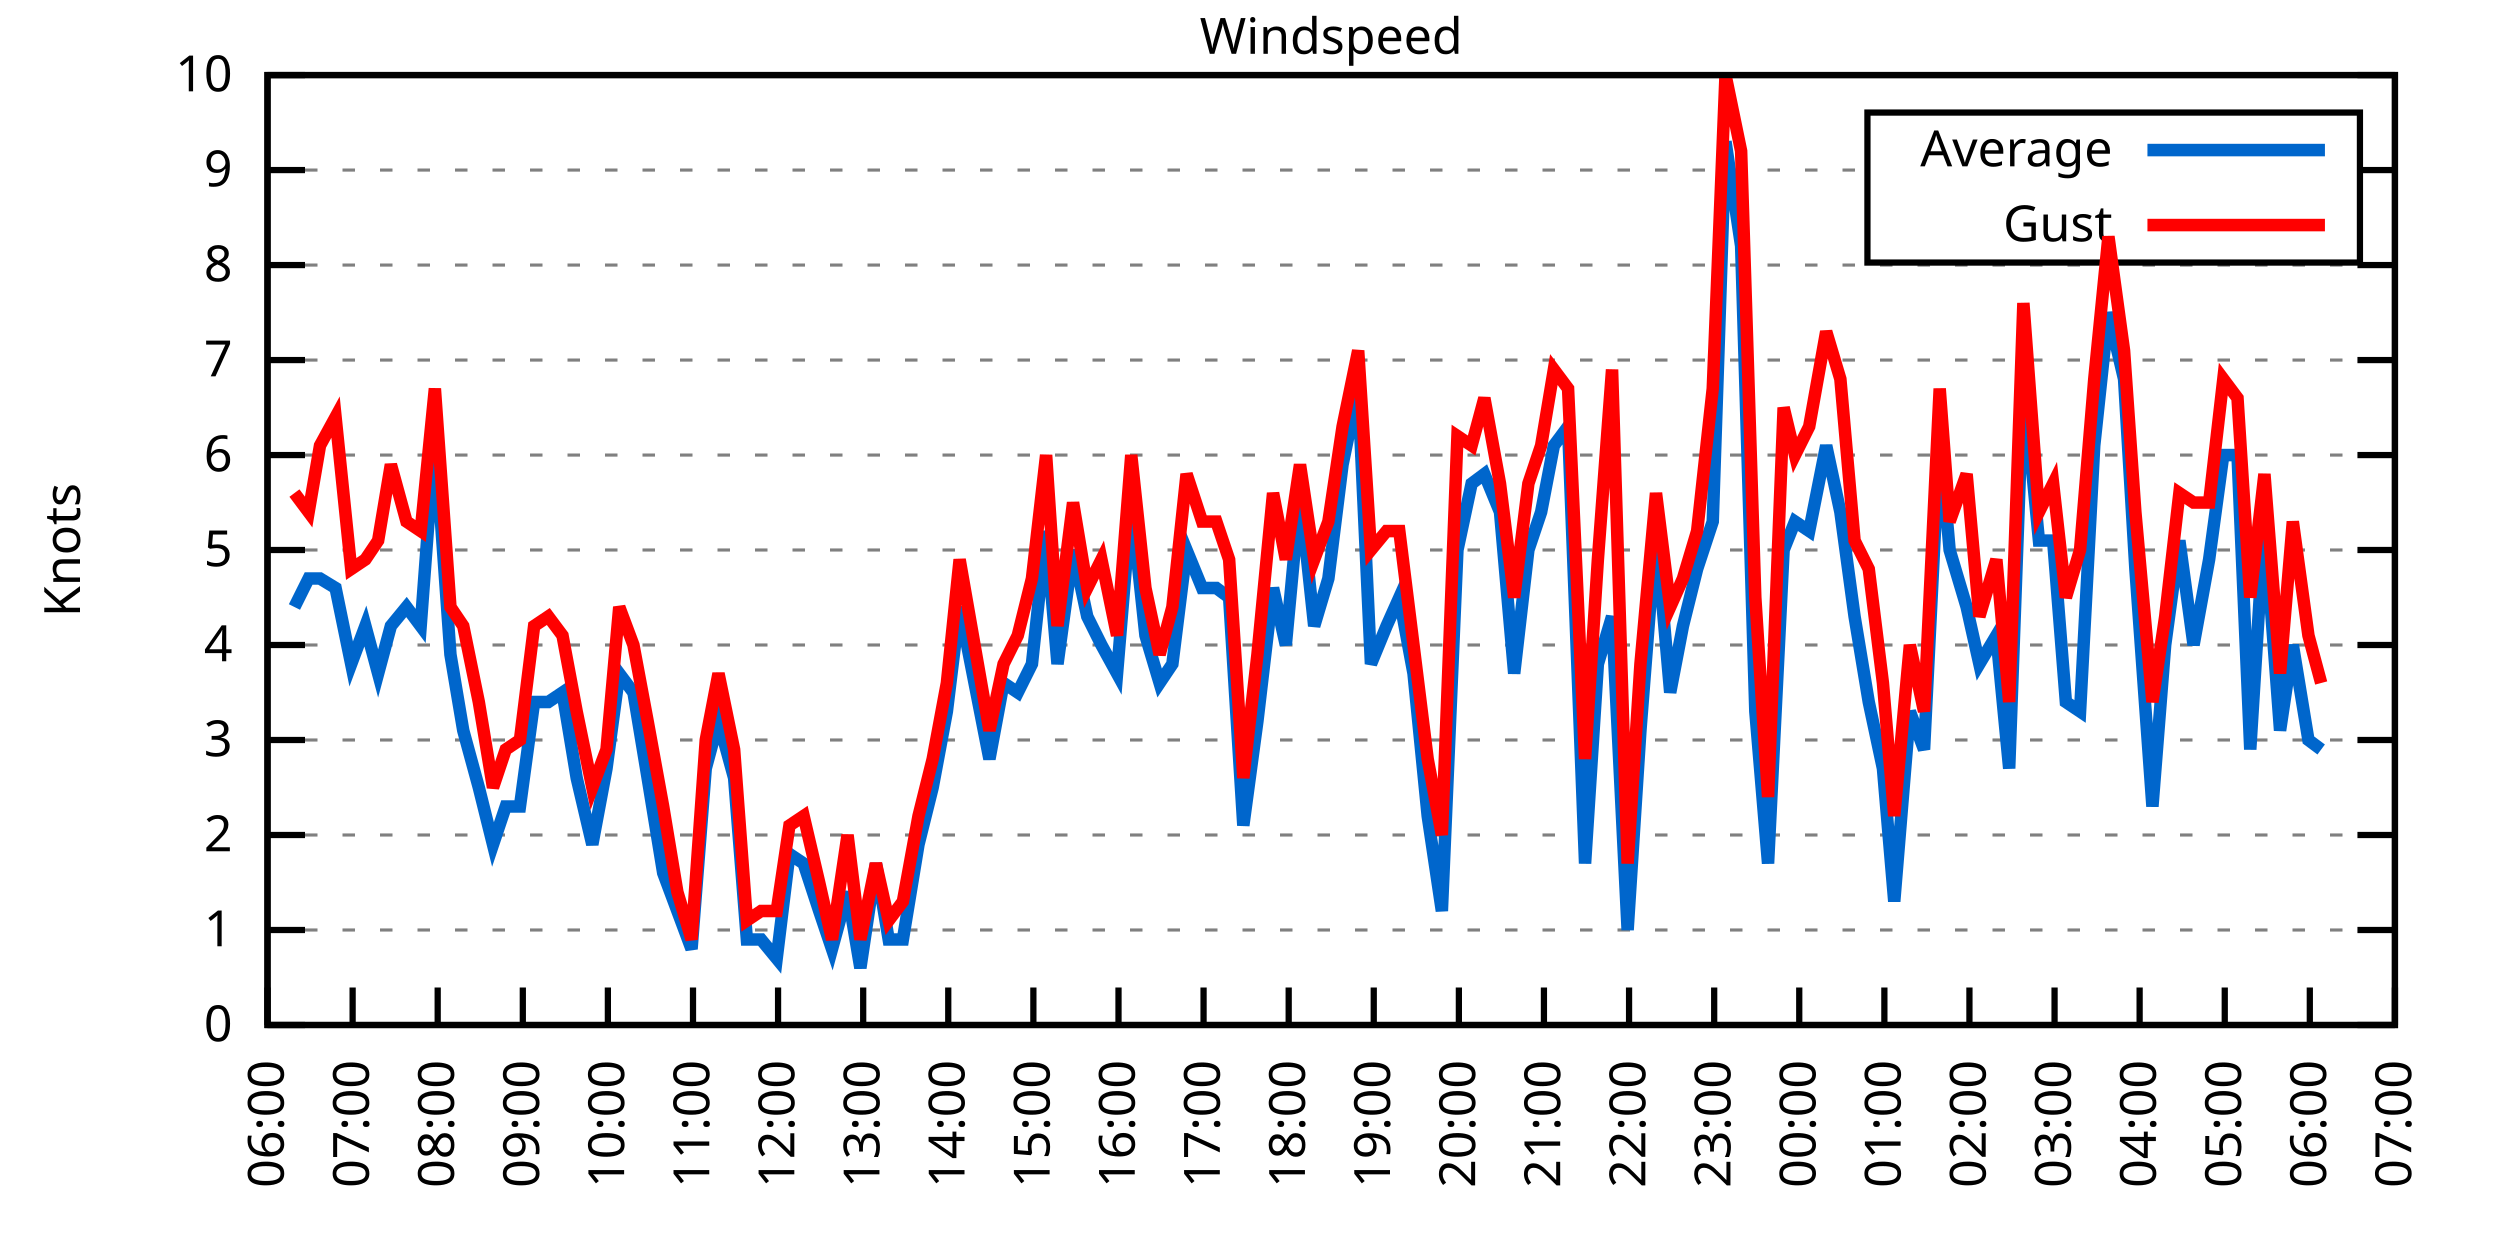
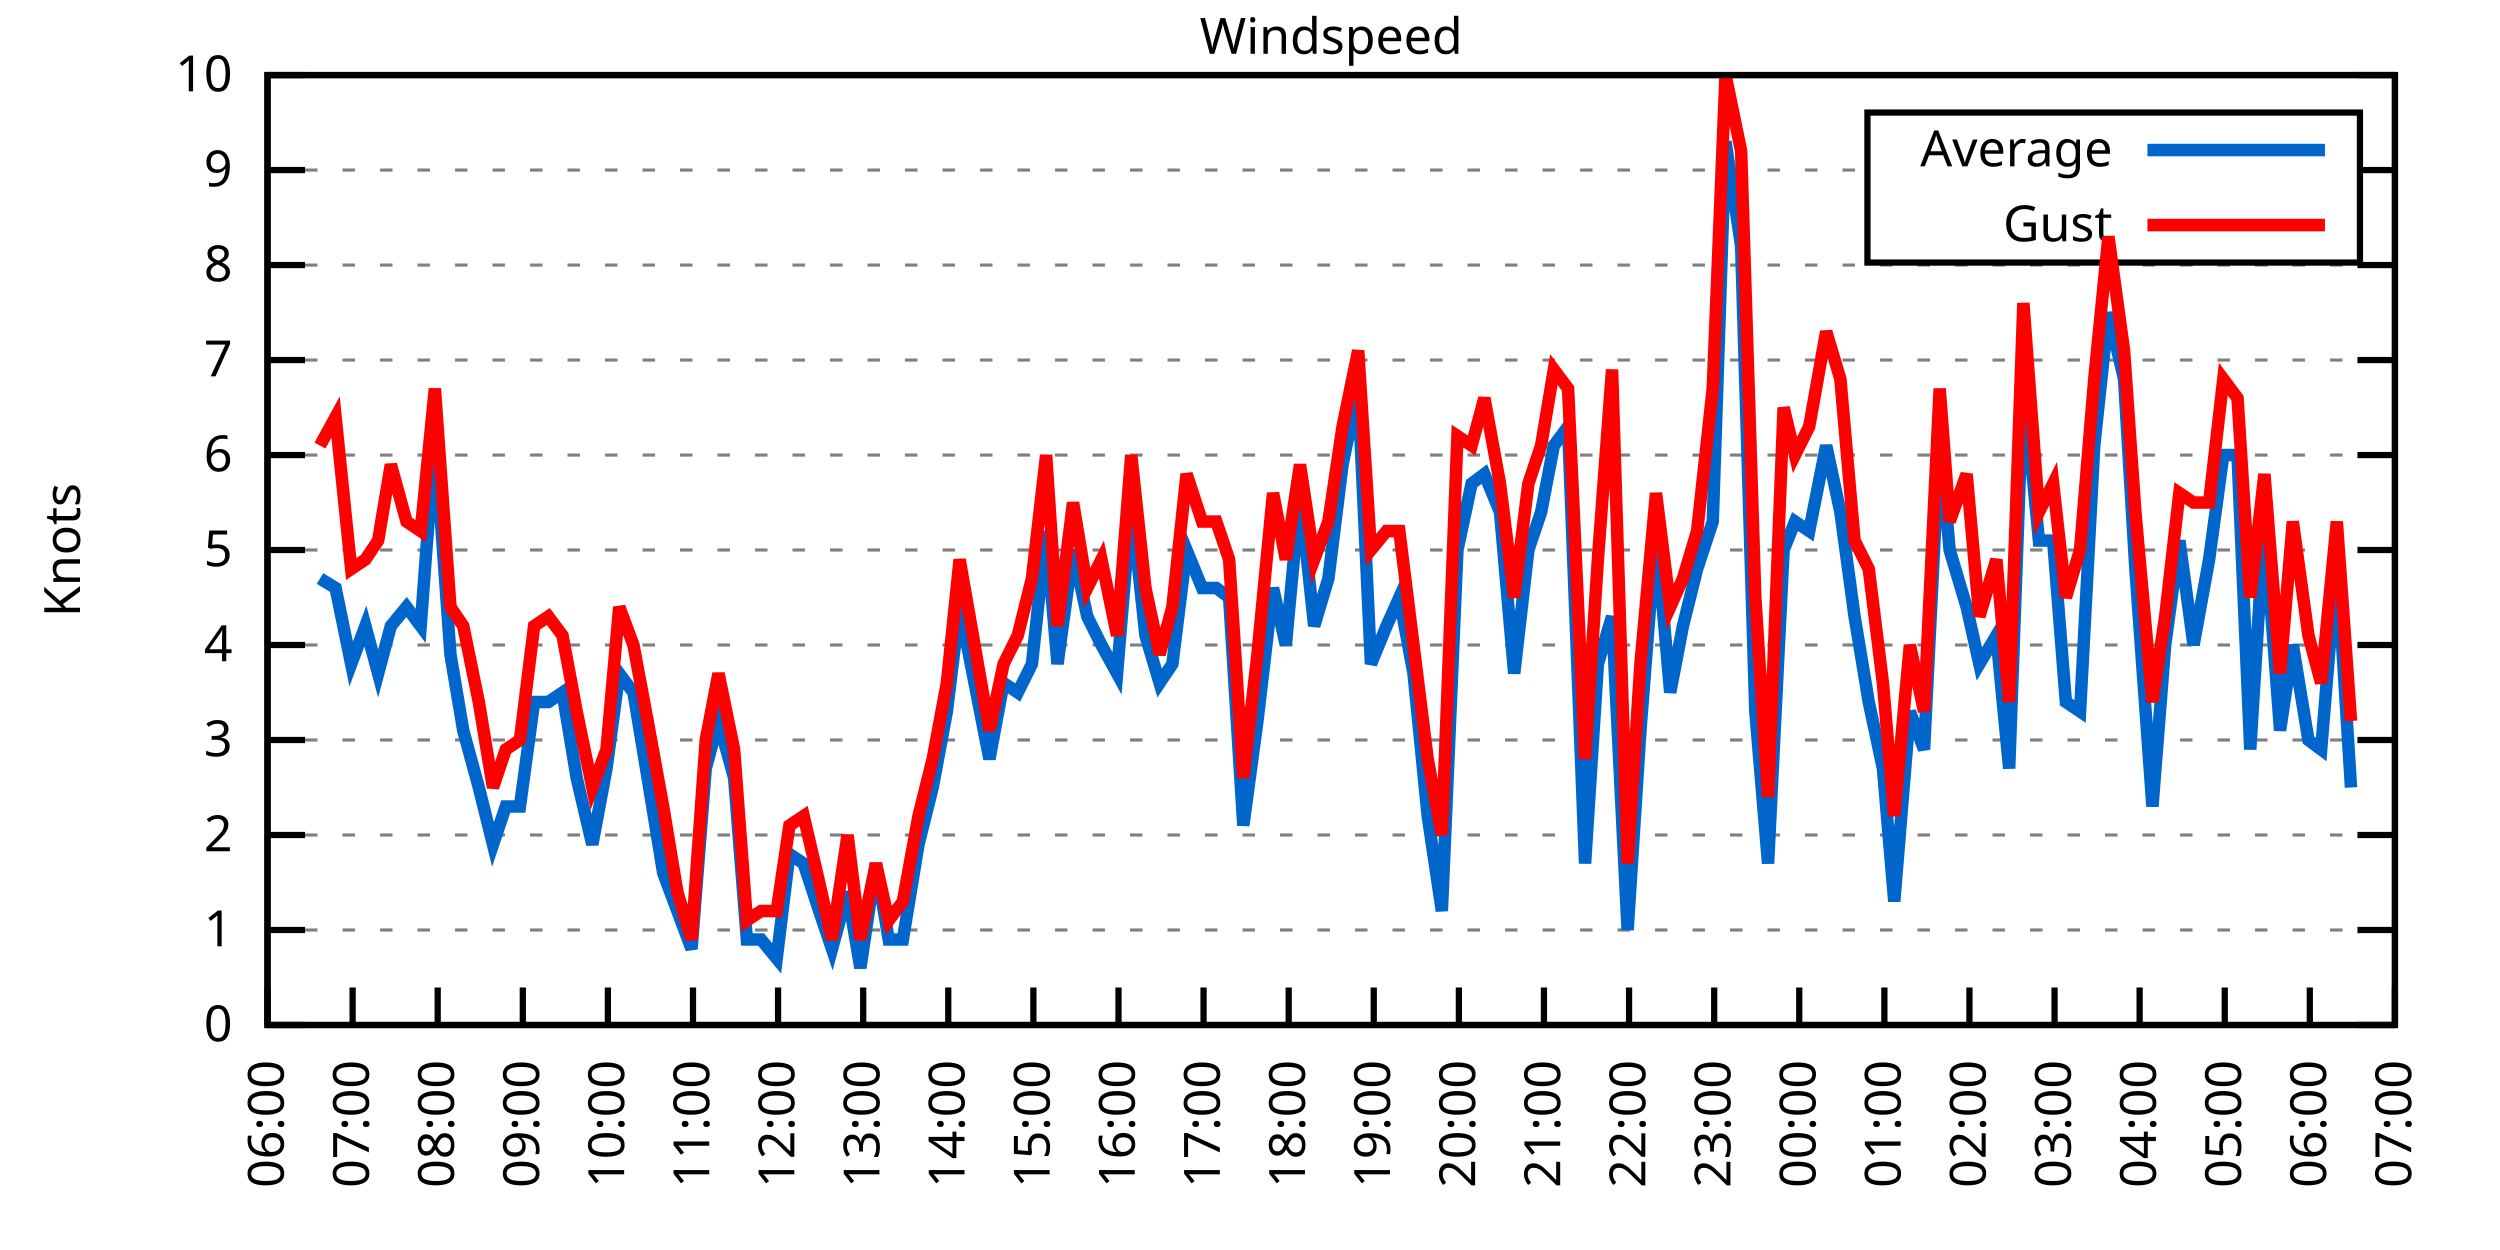
<svg xmlns="http://www.w3.org/2000/svg" xmlns:xlink="http://www.w3.org/1999/xlink" width="400" height="200" viewBox="0 0 400 200">
  <g id="gnuplot_canvas">
    <rect x="0" y="0" width="400" height="200" fill="none" />
    <defs>
      <circle id="gpDot" r="0.5" stroke-width="0.5" stroke="currentColor" />
      <path id="gpPt0" stroke-width="0.333" stroke="currentColor" d="M-1,0 h2 M0,-1 v2" />
      <path id="gpPt1" stroke-width="0.333" stroke="currentColor" d="M-1,-1 L1,1 M1,-1 L-1,1" />
      <path id="gpPt2" stroke-width="0.333" stroke="currentColor" d="M-1,0 L1,0 M0,-1 L0,1 M-1,-1 L1,1 M-1,1 L1,-1" />
      <rect id="gpPt3" stroke-width="0.333" stroke="currentColor" x="-1" y="-1" width="2" height="2" />
      <rect id="gpPt4" stroke-width="0.333" stroke="currentColor" fill="currentColor" x="-1" y="-1" width="2" height="2" />
      <circle id="gpPt5" stroke-width="0.333" stroke="currentColor" cx="0" cy="0" r="1" />
      <use xlink:href="#gpPt5" id="gpPt6" fill="currentColor" stroke="none" />
      <path id="gpPt7" stroke-width="0.333" stroke="currentColor" d="M0,-1.33 L-1.33,0.67 L1.33,0.67 z" />
      <use xlink:href="#gpPt7" id="gpPt8" fill="currentColor" stroke="none" />
      <use xlink:href="#gpPt7" id="gpPt9" stroke="currentColor" transform="rotate(180)" />
      <use xlink:href="#gpPt9" id="gpPt10" fill="currentColor" stroke="none" />
      <use xlink:href="#gpPt3" id="gpPt11" stroke="currentColor" transform="rotate(45)" />
      <use xlink:href="#gpPt11" id="gpPt12" fill="currentColor" stroke="none" />
      <path id="gpPt13" stroke-width="0.333" stroke="currentColor" d="M0,1.330 L1.265,0.411 L0.782,-1.067 L-0.782,-1.076 L-1.265,0.411 z" />
      <use xlink:href="#gpPt13" id="gpPt14" fill="currentColor" stroke="none" />
      <filter id="textbox" filterUnits="objectBoundingBox" x="0" y="0" height="1" width="1">
        <feFlood flood-color="white" flood-opacity="1" result="bgnd" />
        <feComposite in="SourceGraphic" in2="bgnd" operator="atop" />
      </filter>
      <filter id="greybox" filterUnits="objectBoundingBox" x="0" y="0" height="1" width="1">
        <feFlood flood-color="lightgrey" flood-opacity="1" result="grey" />
        <feComposite in="SourceGraphic" in2="grey" operator="atop" />
      </filter>
    </defs>
    <g fill="none" color="white" stroke="currentColor" stroke-width="1.00" stroke-linecap="butt" stroke-linejoin="miter">
</g>
    <g fill="none" color="black" stroke="currentColor" stroke-width="1.00" stroke-linecap="butt" stroke-linejoin="miter">
      <g stroke="none" shape-rendering="crispEdges">
        <polygon fill="rgb(255, 255, 255)" points="42.80,164.00 383.18,164.00 383.18,12.02 42.80,12.02 " />
      </g>
    </g>
    <g fill="none" color="black" stroke="currentColor" stroke-width="1.00" stroke-linecap="butt" stroke-linejoin="miter">
</g>
    <g fill="none" color="black" stroke="black" stroke-width="0.50" stroke-linecap="butt" stroke-linejoin="miter">
</g>
    <g fill="none" color="gray" stroke="currentColor" stroke-width="0.50" stroke-linecap="butt" stroke-linejoin="miter">
      <path stroke="gray" stroke-dasharray="2,4" class="gridline" d="M42.80,164.00 L383.19,164.00  " />
    </g>
    <g fill="none" color="gray" stroke="gray" stroke-width="1.00" stroke-linecap="butt" stroke-linejoin="miter">
</g>
    <g fill="none" color="black" stroke="currentColor" stroke-width="1.00" stroke-linecap="butt" stroke-linejoin="miter">
      <path stroke="black" d="M42.80,164.00 L48.80,164.00 M383.19,164.00 L377.19,164.00  " />
      <g transform="translate(37.20,166.60)" stroke="none" fill="black" font-family="Sans" font-size="8.00" text-anchor="end">
        <text>
          <tspan font-family="Sans"> 0</tspan>
        </text>
      </g>
    </g>
    <g fill="none" color="black" stroke="currentColor" stroke-width="1.00" stroke-linecap="butt" stroke-linejoin="miter">
</g>
    <g fill="none" color="black" stroke="black" stroke-width="0.50" stroke-linecap="butt" stroke-linejoin="miter">
</g>
    <g fill="none" color="gray" stroke="currentColor" stroke-width="0.50" stroke-linecap="butt" stroke-linejoin="miter">
      <path stroke="gray" stroke-dasharray="2,4" class="gridline" d="M42.80,148.80 L383.19,148.80  " />
    </g>
    <g fill="none" color="gray" stroke="gray" stroke-width="1.00" stroke-linecap="butt" stroke-linejoin="miter">
</g>
    <g fill="none" color="black" stroke="currentColor" stroke-width="1.00" stroke-linecap="butt" stroke-linejoin="miter">
      <path stroke="black" d="M42.80,148.80 L48.80,148.80 M383.19,148.80 L377.19,148.80  " />
      <g transform="translate(37.20,151.40)" stroke="none" fill="black" font-family="Sans" font-size="8.00" text-anchor="end">
        <text>
          <tspan font-family="Sans"> 1</tspan>
        </text>
      </g>
    </g>
    <g fill="none" color="black" stroke="currentColor" stroke-width="1.00" stroke-linecap="butt" stroke-linejoin="miter">
</g>
    <g fill="none" color="black" stroke="black" stroke-width="0.50" stroke-linecap="butt" stroke-linejoin="miter">
</g>
    <g fill="none" color="gray" stroke="currentColor" stroke-width="0.50" stroke-linecap="butt" stroke-linejoin="miter">
      <path stroke="gray" stroke-dasharray="2,4" class="gridline" d="M42.80,133.60 L383.19,133.60  " />
    </g>
    <g fill="none" color="gray" stroke="gray" stroke-width="1.00" stroke-linecap="butt" stroke-linejoin="miter">
</g>
    <g fill="none" color="black" stroke="currentColor" stroke-width="1.00" stroke-linecap="butt" stroke-linejoin="miter">
      <path stroke="black" d="M42.80,133.60 L48.80,133.60 M383.19,133.60 L377.19,133.60  " />
      <g transform="translate(37.20,136.20)" stroke="none" fill="black" font-family="Sans" font-size="8.00" text-anchor="end">
        <text>
          <tspan font-family="Sans"> 2</tspan>
        </text>
      </g>
    </g>
    <g fill="none" color="black" stroke="currentColor" stroke-width="1.00" stroke-linecap="butt" stroke-linejoin="miter">
</g>
    <g fill="none" color="black" stroke="black" stroke-width="0.50" stroke-linecap="butt" stroke-linejoin="miter">
</g>
    <g fill="none" color="gray" stroke="currentColor" stroke-width="0.50" stroke-linecap="butt" stroke-linejoin="miter">
      <path stroke="gray" stroke-dasharray="2,4" class="gridline" d="M42.80,118.40 L383.19,118.40  " />
    </g>
    <g fill="none" color="gray" stroke="gray" stroke-width="1.00" stroke-linecap="butt" stroke-linejoin="miter">
</g>
    <g fill="none" color="black" stroke="currentColor" stroke-width="1.00" stroke-linecap="butt" stroke-linejoin="miter">
      <path stroke="black" d="M42.80,118.40 L48.80,118.40 M383.19,118.40 L377.19,118.40  " />
      <g transform="translate(37.20,121.00)" stroke="none" fill="black" font-family="Sans" font-size="8.00" text-anchor="end">
        <text>
          <tspan font-family="Sans"> 3</tspan>
        </text>
      </g>
    </g>
    <g fill="none" color="black" stroke="currentColor" stroke-width="1.00" stroke-linecap="butt" stroke-linejoin="miter">
</g>
    <g fill="none" color="black" stroke="black" stroke-width="0.50" stroke-linecap="butt" stroke-linejoin="miter">
</g>
    <g fill="none" color="gray" stroke="currentColor" stroke-width="0.50" stroke-linecap="butt" stroke-linejoin="miter">
      <path stroke="gray" stroke-dasharray="2,4" class="gridline" d="M42.80,103.20 L383.19,103.20  " />
    </g>
    <g fill="none" color="gray" stroke="gray" stroke-width="1.00" stroke-linecap="butt" stroke-linejoin="miter">
</g>
    <g fill="none" color="black" stroke="currentColor" stroke-width="1.00" stroke-linecap="butt" stroke-linejoin="miter">
      <path stroke="black" d="M42.80,103.20 L48.80,103.20 M383.19,103.20 L377.19,103.20  " />
      <g transform="translate(37.20,105.80)" stroke="none" fill="black" font-family="Sans" font-size="8.00" text-anchor="end">
        <text>
          <tspan font-family="Sans"> 4</tspan>
        </text>
      </g>
    </g>
    <g fill="none" color="black" stroke="currentColor" stroke-width="1.00" stroke-linecap="butt" stroke-linejoin="miter">
</g>
    <g fill="none" color="black" stroke="black" stroke-width="0.50" stroke-linecap="butt" stroke-linejoin="miter">
</g>
    <g fill="none" color="gray" stroke="currentColor" stroke-width="0.50" stroke-linecap="butt" stroke-linejoin="miter">
      <path stroke="gray" stroke-dasharray="2,4" class="gridline" d="M42.80,88.00 L383.19,88.00  " />
    </g>
    <g fill="none" color="gray" stroke="gray" stroke-width="1.00" stroke-linecap="butt" stroke-linejoin="miter">
</g>
    <g fill="none" color="black" stroke="currentColor" stroke-width="1.00" stroke-linecap="butt" stroke-linejoin="miter">
      <path stroke="black" d="M42.80,88.00 L48.80,88.00 M383.19,88.00 L377.19,88.00  " />
      <g transform="translate(37.20,90.60)" stroke="none" fill="black" font-family="Sans" font-size="8.00" text-anchor="end">
        <text>
          <tspan font-family="Sans"> 5</tspan>
        </text>
      </g>
    </g>
    <g fill="none" color="black" stroke="currentColor" stroke-width="1.00" stroke-linecap="butt" stroke-linejoin="miter">
</g>
    <g fill="none" color="black" stroke="black" stroke-width="0.50" stroke-linecap="butt" stroke-linejoin="miter">
</g>
    <g fill="none" color="gray" stroke="currentColor" stroke-width="0.50" stroke-linecap="butt" stroke-linejoin="miter">
      <path stroke="gray" stroke-dasharray="2,4" class="gridline" d="M42.80,72.81 L383.19,72.81  " />
    </g>
    <g fill="none" color="gray" stroke="gray" stroke-width="1.00" stroke-linecap="butt" stroke-linejoin="miter">
</g>
    <g fill="none" color="black" stroke="currentColor" stroke-width="1.00" stroke-linecap="butt" stroke-linejoin="miter">
      <path stroke="black" d="M42.80,72.81 L48.80,72.81 M383.19,72.81 L377.19,72.81  " />
      <g transform="translate(37.20,75.41)" stroke="none" fill="black" font-family="Sans" font-size="8.00" text-anchor="end">
        <text>
          <tspan font-family="Sans"> 6</tspan>
        </text>
      </g>
    </g>
    <g fill="none" color="black" stroke="currentColor" stroke-width="1.00" stroke-linecap="butt" stroke-linejoin="miter">
</g>
    <g fill="none" color="black" stroke="black" stroke-width="0.50" stroke-linecap="butt" stroke-linejoin="miter">
</g>
    <g fill="none" color="gray" stroke="currentColor" stroke-width="0.50" stroke-linecap="butt" stroke-linejoin="miter">
      <path stroke="gray" stroke-dasharray="2,4" class="gridline" d="M42.80,57.61 L383.19,57.61  " />
    </g>
    <g fill="none" color="gray" stroke="gray" stroke-width="1.00" stroke-linecap="butt" stroke-linejoin="miter">
</g>
    <g fill="none" color="black" stroke="currentColor" stroke-width="1.00" stroke-linecap="butt" stroke-linejoin="miter">
      <path stroke="black" d="M42.80,57.61 L48.80,57.61 M383.19,57.61 L377.19,57.61  " />
      <g transform="translate(37.20,60.21)" stroke="none" fill="black" font-family="Sans" font-size="8.00" text-anchor="end">
        <text>
          <tspan font-family="Sans"> 7</tspan>
        </text>
      </g>
    </g>
    <g fill="none" color="black" stroke="currentColor" stroke-width="1.00" stroke-linecap="butt" stroke-linejoin="miter">
</g>
    <g fill="none" color="black" stroke="black" stroke-width="0.50" stroke-linecap="butt" stroke-linejoin="miter">
</g>
    <g fill="none" color="gray" stroke="currentColor" stroke-width="0.50" stroke-linecap="butt" stroke-linejoin="miter">
      <path stroke="gray" stroke-dasharray="2,4" class="gridline" d="M42.80,42.41 L383.19,42.41  " />
    </g>
    <g fill="none" color="gray" stroke="gray" stroke-width="1.00" stroke-linecap="butt" stroke-linejoin="miter">
</g>
    <g fill="none" color="black" stroke="currentColor" stroke-width="1.00" stroke-linecap="butt" stroke-linejoin="miter">
      <path stroke="black" d="M42.80,42.41 L48.80,42.41 M383.19,42.41 L377.19,42.41  " />
      <g transform="translate(37.20,45.01)" stroke="none" fill="black" font-family="Sans" font-size="8.00" text-anchor="end">
        <text>
          <tspan font-family="Sans"> 8</tspan>
        </text>
      </g>
    </g>
    <g fill="none" color="black" stroke="currentColor" stroke-width="1.00" stroke-linecap="butt" stroke-linejoin="miter">
</g>
    <g fill="none" color="black" stroke="black" stroke-width="0.50" stroke-linecap="butt" stroke-linejoin="miter">
</g>
    <g fill="none" color="gray" stroke="currentColor" stroke-width="0.50" stroke-linecap="butt" stroke-linejoin="miter">
      <path stroke="gray" stroke-dasharray="2,4" class="gridline" d="M42.80,27.21 L298.79,27.21 M377.59,27.21 L383.19,27.21  " />
    </g>
    <g fill="none" color="gray" stroke="gray" stroke-width="1.00" stroke-linecap="butt" stroke-linejoin="miter">
</g>
    <g fill="none" color="black" stroke="currentColor" stroke-width="1.00" stroke-linecap="butt" stroke-linejoin="miter">
      <path stroke="black" d="M42.80,27.21 L48.80,27.21 M383.19,27.21 L377.19,27.21  " />
      <g transform="translate(37.20,29.81)" stroke="none" fill="black" font-family="Sans" font-size="8.00" text-anchor="end">
        <text>
          <tspan font-family="Sans"> 9</tspan>
        </text>
      </g>
    </g>
    <g fill="none" color="black" stroke="currentColor" stroke-width="1.00" stroke-linecap="butt" stroke-linejoin="miter">
</g>
    <g fill="none" color="black" stroke="black" stroke-width="0.50" stroke-linecap="butt" stroke-linejoin="miter">
</g>
    <g fill="none" color="gray" stroke="currentColor" stroke-width="0.50" stroke-linecap="butt" stroke-linejoin="miter">
      <path stroke="gray" stroke-dasharray="2,4" class="gridline" d="M42.80,12.01 L383.19,12.01  " />
    </g>
    <g fill="none" color="gray" stroke="gray" stroke-width="1.00" stroke-linecap="butt" stroke-linejoin="miter">
</g>
    <g fill="none" color="black" stroke="currentColor" stroke-width="1.00" stroke-linecap="butt" stroke-linejoin="miter">
      <path stroke="black" d="M42.80,12.01 L48.80,12.01 M383.19,12.01 L377.19,12.01  " />
      <g transform="translate(37.20,14.61)" stroke="none" fill="black" font-family="Sans" font-size="8.00" text-anchor="end">
        <text>
          <tspan font-family="Sans"> 10</tspan>
        </text>
      </g>
    </g>
    <g fill="none" color="black" stroke="currentColor" stroke-width="1.00" stroke-linecap="butt" stroke-linejoin="miter">
      <path stroke="black" d="M42.80,164.00 L42.80,158.00  " />
      <g transform="translate(45.40,169.60) rotate(270.00)" stroke="none" fill="black" font-family="Sans" font-size="8.00" text-anchor="end">
        <text>
          <tspan font-family="Sans">06:00</tspan>
        </text>
      </g>
    </g>
    <g fill="none" color="black" stroke="currentColor" stroke-width="1.00" stroke-linecap="butt" stroke-linejoin="miter">
      <path stroke="black" d="M56.42,164.00 L56.42,158.00  " />
      <g transform="translate(59.02,169.60) rotate(270.00)" stroke="none" fill="black" font-family="Sans" font-size="8.00" text-anchor="end">
        <text>
          <tspan font-family="Sans">07:00</tspan>
        </text>
      </g>
    </g>
    <g fill="none" color="black" stroke="currentColor" stroke-width="1.00" stroke-linecap="butt" stroke-linejoin="miter">
      <path stroke="black" d="M70.03,164.00 L70.03,158.00  " />
      <g transform="translate(72.63,169.60) rotate(270.00)" stroke="none" fill="black" font-family="Sans" font-size="8.00" text-anchor="end">
        <text>
          <tspan font-family="Sans">08:00</tspan>
        </text>
      </g>
    </g>
    <g fill="none" color="black" stroke="currentColor" stroke-width="1.00" stroke-linecap="butt" stroke-linejoin="miter">
      <path stroke="black" d="M83.65,164.00 L83.65,158.00  " />
      <g transform="translate(86.25,169.60) rotate(270.00)" stroke="none" fill="black" font-family="Sans" font-size="8.00" text-anchor="end">
        <text>
          <tspan font-family="Sans">09:00</tspan>
        </text>
      </g>
    </g>
    <g fill="none" color="black" stroke="currentColor" stroke-width="1.00" stroke-linecap="butt" stroke-linejoin="miter">
      <path stroke="black" d="M97.26,164.00 L97.26,158.00  " />
      <g transform="translate(99.86,169.60) rotate(270.00)" stroke="none" fill="black" font-family="Sans" font-size="8.00" text-anchor="end">
        <text>
          <tspan font-family="Sans">10:00</tspan>
        </text>
      </g>
    </g>
    <g fill="none" color="black" stroke="currentColor" stroke-width="1.00" stroke-linecap="butt" stroke-linejoin="miter">
      <path stroke="black" d="M110.88,164.00 L110.88,158.00  " />
      <g transform="translate(113.48,169.60) rotate(270.00)" stroke="none" fill="black" font-family="Sans" font-size="8.00" text-anchor="end">
        <text>
          <tspan font-family="Sans">11:00</tspan>
        </text>
      </g>
    </g>
    <g fill="none" color="black" stroke="currentColor" stroke-width="1.00" stroke-linecap="butt" stroke-linejoin="miter">
      <path stroke="black" d="M124.49,164.00 L124.49,158.00  " />
      <g transform="translate(127.09,169.60) rotate(270.00)" stroke="none" fill="black" font-family="Sans" font-size="8.00" text-anchor="end">
        <text>
          <tspan font-family="Sans">12:00</tspan>
        </text>
      </g>
    </g>
    <g fill="none" color="black" stroke="currentColor" stroke-width="1.00" stroke-linecap="butt" stroke-linejoin="miter">
      <path stroke="black" d="M138.11,164.00 L138.11,158.00  " />
      <g transform="translate(140.71,169.60) rotate(270.00)" stroke="none" fill="black" font-family="Sans" font-size="8.00" text-anchor="end">
        <text>
          <tspan font-family="Sans">13:00</tspan>
        </text>
      </g>
    </g>
    <g fill="none" color="black" stroke="currentColor" stroke-width="1.00" stroke-linecap="butt" stroke-linejoin="miter">
      <path stroke="black" d="M151.72,164.00 L151.72,158.00  " />
      <g transform="translate(154.32,169.60) rotate(270.00)" stroke="none" fill="black" font-family="Sans" font-size="8.00" text-anchor="end">
        <text>
          <tspan font-family="Sans">14:00</tspan>
        </text>
      </g>
    </g>
    <g fill="none" color="black" stroke="currentColor" stroke-width="1.00" stroke-linecap="butt" stroke-linejoin="miter">
      <path stroke="black" d="M165.34,164.00 L165.34,158.00  " />
      <g transform="translate(167.94,169.60) rotate(270.00)" stroke="none" fill="black" font-family="Sans" font-size="8.00" text-anchor="end">
        <text>
          <tspan font-family="Sans">15:00</tspan>
        </text>
      </g>
    </g>
    <g fill="none" color="black" stroke="currentColor" stroke-width="1.00" stroke-linecap="butt" stroke-linejoin="miter">
      <path stroke="black" d="M178.96,164.00 L178.96,158.00  " />
      <g transform="translate(181.56,169.60) rotate(270.00)" stroke="none" fill="black" font-family="Sans" font-size="8.00" text-anchor="end">
        <text>
          <tspan font-family="Sans">16:00</tspan>
        </text>
      </g>
    </g>
    <g fill="none" color="black" stroke="currentColor" stroke-width="1.00" stroke-linecap="butt" stroke-linejoin="miter">
      <path stroke="black" d="M192.57,164.00 L192.57,158.00  " />
      <g transform="translate(195.17,169.60) rotate(270.00)" stroke="none" fill="black" font-family="Sans" font-size="8.00" text-anchor="end">
        <text>
          <tspan font-family="Sans">17:00</tspan>
        </text>
      </g>
    </g>
    <g fill="none" color="black" stroke="currentColor" stroke-width="1.00" stroke-linecap="butt" stroke-linejoin="miter">
      <path stroke="black" d="M206.19,164.00 L206.19,158.00  " />
      <g transform="translate(208.79,169.60) rotate(270.00)" stroke="none" fill="black" font-family="Sans" font-size="8.00" text-anchor="end">
        <text>
          <tspan font-family="Sans">18:00</tspan>
        </text>
      </g>
    </g>
    <g fill="none" color="black" stroke="currentColor" stroke-width="1.00" stroke-linecap="butt" stroke-linejoin="miter">
      <path stroke="black" d="M219.80,164.00 L219.80,158.00  " />
      <g transform="translate(222.40,169.60) rotate(270.00)" stroke="none" fill="black" font-family="Sans" font-size="8.00" text-anchor="end">
        <text>
          <tspan font-family="Sans">19:00</tspan>
        </text>
      </g>
    </g>
    <g fill="none" color="black" stroke="currentColor" stroke-width="1.00" stroke-linecap="butt" stroke-linejoin="miter">
      <path stroke="black" d="M233.42,164.00 L233.42,158.00  " />
      <g transform="translate(236.02,169.60) rotate(270.00)" stroke="none" fill="black" font-family="Sans" font-size="8.00" text-anchor="end">
        <text>
          <tspan font-family="Sans">20:00</tspan>
        </text>
      </g>
    </g>
    <g fill="none" color="black" stroke="currentColor" stroke-width="1.00" stroke-linecap="butt" stroke-linejoin="miter">
      <path stroke="black" d="M247.03,164.00 L247.03,158.00  " />
      <g transform="translate(249.63,169.60) rotate(270.00)" stroke="none" fill="black" font-family="Sans" font-size="8.00" text-anchor="end">
        <text>
          <tspan font-family="Sans">21:00</tspan>
        </text>
      </g>
    </g>
    <g fill="none" color="black" stroke="currentColor" stroke-width="1.00" stroke-linecap="butt" stroke-linejoin="miter">
      <path stroke="black" d="M260.65,164.00 L260.65,158.00  " />
      <g transform="translate(263.25,169.60) rotate(270.00)" stroke="none" fill="black" font-family="Sans" font-size="8.00" text-anchor="end">
        <text>
          <tspan font-family="Sans">22:00</tspan>
        </text>
      </g>
    </g>
    <g fill="none" color="black" stroke="currentColor" stroke-width="1.00" stroke-linecap="butt" stroke-linejoin="miter">
      <path stroke="black" d="M274.27,164.00 L274.27,158.00  " />
      <g transform="translate(276.87,169.60) rotate(270.00)" stroke="none" fill="black" font-family="Sans" font-size="8.00" text-anchor="end">
        <text>
          <tspan font-family="Sans">23:00</tspan>
        </text>
      </g>
    </g>
    <g fill="none" color="black" stroke="currentColor" stroke-width="1.00" stroke-linecap="butt" stroke-linejoin="miter">
      <path stroke="black" d="M287.88,164.00 L287.88,158.00  " />
      <g transform="translate(290.48,169.60) rotate(270.00)" stroke="none" fill="black" font-family="Sans" font-size="8.00" text-anchor="end">
        <text>
          <tspan font-family="Sans">00:00</tspan>
        </text>
      </g>
    </g>
    <g fill="none" color="black" stroke="currentColor" stroke-width="1.00" stroke-linecap="butt" stroke-linejoin="miter">
      <path stroke="black" d="M301.50,164.00 L301.50,158.00  " />
      <g transform="translate(304.10,169.60) rotate(270.00)" stroke="none" fill="black" font-family="Sans" font-size="8.00" text-anchor="end">
        <text>
          <tspan font-family="Sans">01:00</tspan>
        </text>
      </g>
    </g>
    <g fill="none" color="black" stroke="currentColor" stroke-width="1.00" stroke-linecap="butt" stroke-linejoin="miter">
      <path stroke="black" d="M315.11,164.00 L315.11,158.00  " />
      <g transform="translate(317.71,169.60) rotate(270.00)" stroke="none" fill="black" font-family="Sans" font-size="8.00" text-anchor="end">
        <text>
          <tspan font-family="Sans">02:00</tspan>
        </text>
      </g>
    </g>
    <g fill="none" color="black" stroke="currentColor" stroke-width="1.00" stroke-linecap="butt" stroke-linejoin="miter">
      <path stroke="black" d="M328.73,164.00 L328.73,158.00  " />
      <g transform="translate(331.33,169.60) rotate(270.00)" stroke="none" fill="black" font-family="Sans" font-size="8.00" text-anchor="end">
        <text>
          <tspan font-family="Sans">03:00</tspan>
        </text>
      </g>
    </g>
    <g fill="none" color="black" stroke="currentColor" stroke-width="1.00" stroke-linecap="butt" stroke-linejoin="miter">
      <path stroke="black" d="M342.34,164.00 L342.34,158.00  " />
      <g transform="translate(344.94,169.60) rotate(270.00)" stroke="none" fill="black" font-family="Sans" font-size="8.00" text-anchor="end">
        <text>
          <tspan font-family="Sans">04:00</tspan>
        </text>
      </g>
    </g>
    <g fill="none" color="black" stroke="currentColor" stroke-width="1.00" stroke-linecap="butt" stroke-linejoin="miter">
      <path stroke="black" d="M355.96,164.00 L355.96,158.00  " />
      <g transform="translate(358.56,169.60) rotate(270.00)" stroke="none" fill="black" font-family="Sans" font-size="8.00" text-anchor="end">
        <text>
          <tspan font-family="Sans">05:00</tspan>
        </text>
      </g>
    </g>
    <g fill="none" color="black" stroke="currentColor" stroke-width="1.00" stroke-linecap="butt" stroke-linejoin="miter">
      <path stroke="black" d="M369.57,164.00 L369.57,158.00  " />
      <g transform="translate(372.17,169.60) rotate(270.00)" stroke="none" fill="black" font-family="Sans" font-size="8.00" text-anchor="end">
        <text>
          <tspan font-family="Sans">06:00</tspan>
        </text>
      </g>
    </g>
    <g fill="none" color="black" stroke="currentColor" stroke-width="1.00" stroke-linecap="butt" stroke-linejoin="miter">
      <path stroke="black" d="M383.19,164.00 L383.19,158.00  " />
      <g transform="translate(385.79,169.60) rotate(270.00)" stroke="none" fill="black" font-family="Sans" font-size="8.00" text-anchor="end">
        <text>
          <tspan font-family="Sans">07:00</tspan>
        </text>
      </g>
    </g>
    <g fill="none" color="black" stroke="currentColor" stroke-width="1.00" stroke-linecap="butt" stroke-linejoin="miter">
</g>
    <g fill="none" color="black" stroke="currentColor" stroke-width="1.00" stroke-linecap="butt" stroke-linejoin="miter">
      <path stroke="black" d="M42.80,12.01 L42.80,164.00 L383.19,164.00 L383.19,12.01 L42.80,12.01 Z  " />
    </g>
    <g fill="none" color="black" stroke="currentColor" stroke-width="1.00" stroke-linecap="butt" stroke-linejoin="miter">
</g>
    <g fill="none" color="black" stroke="currentColor" stroke-width="1.00" stroke-linecap="butt" stroke-linejoin="miter">
      <path stroke="black" d="M298.79,42.01 L298.79,18.01 L377.59,18.01 L377.59,42.01 L298.79,42.01 Z  " />
    </g>
    <g id="Windspeed_plot_1">
      <g fill="none" color="white" stroke="black" stroke-width="2.00" stroke-linecap="butt" stroke-linejoin="miter">
</g>
      <g fill="none" color="black" stroke="currentColor" stroke-width="2.00" stroke-linecap="butt" stroke-linejoin="miter">
        <g transform="translate(337.99,26.61)" stroke="none" fill="black" font-family="Sans" font-size="8.00" text-anchor="end">
          <text>
            <tspan font-family="Sans">Average</tspan>
          </text>
        </g>
      </g>
      <g fill="none" color="black" stroke="currentColor" stroke-width="2.00" stroke-linecap="butt" stroke-linejoin="miter">
-         <path stroke="rgb(  0, 102, 204)" d="M343.59,24.01 L371.99,24.01 M47.11,97.12 L49.38,92.56 L51.20,92.56 L53.69,94.08 L56.19,106.24 L58.46,100.16   L60.50,107.76 L62.54,100.16 L65.04,97.12 L67.31,100.16 L69.58,69.77 L72.07,104.72 L74.12,116.88 L76.61,126.00   L78.88,135.12 L80.92,129.04 L83.19,129.04 L85.46,112.32 L87.73,112.32 L90.00,110.80 L92.27,124.48 L94.77,135.12   L97.04,122.96 L99.08,107.76 L101.35,110.80 L103.62,124.48 L106.11,139.68 L108.38,145.76 L110.65,151.84 L112.92,122.96   L114.96,115.36 L117.46,124.48 L119.50,150.32 L121.77,150.32 L124.27,153.36 L126.31,136.64 L128.58,138.16 L131.07,145.76   L133.12,151.84 L135.61,142.72 L137.66,154.88 L140.15,138.16 L142.19,150.32 L144.46,150.32 L146.96,135.12 L149.23,126.00   L151.50,113.84 L153.54,97.12 L158.31,121.44 L160.57,109.28 L162.84,110.80 L165.11,106.24 L167.38,84.97 L169.20,106.24   L171.69,88.00 L173.96,98.64 L176.23,103.20 L178.73,107.76 L181.00,80.41 L183.27,101.68 L185.54,109.28 L187.58,106.24   L189.85,88.00 L192.34,94.08 L194.61,94.08 L196.66,95.60 L198.93,132.08 L201.19,115.36 L203.69,94.08 L205.73,103.20   L208.00,78.89 L210.27,100.16 L212.54,92.56 L214.81,74.33 L217.31,62.17 L219.35,106.24 L221.85,100.16 L223.89,95.60   L226.16,107.76 L228.43,130.56 L230.70,145.76 L233.19,88.00 L235.46,77.37 L237.50,75.85 L240.00,81.93 L242.27,107.76   L244.54,88.00 L246.58,81.93 L248.62,71.29 L250.89,68.25 L253.61,138.16 L255.66,106.24 L257.93,98.64 L260.42,148.80   L262.47,116.88 L264.96,84.97 L267.23,110.80 L269.27,100.16 L271.54,91.04 L274.04,83.45 L276.08,22.65 L278.58,39.37   L280.85,113.84 L282.89,138.16 L285.38,88.00 L287.20,83.45 L289.47,84.97 L292.19,71.29 L294.46,81.93 L296.73,98.64   L299.00,112.32 L301.27,122.96 L303.08,144.24 L305.58,113.84 L307.85,119.92 L310.35,69.77 L311.94,88.00 L314.66,97.12   L316.70,106.24 L319.42,101.68 L321.47,122.96 L323.74,60.65 L326.23,86.49 L328.50,86.49 L330.54,112.32 L332.81,113.84   L335.08,71.29 L337.35,50.01 L339.85,60.65 L341.66,91.04 L344.39,129.04 L346.43,103.20 L348.70,86.49 L350.97,103.20   L353.46,89.52 L355.73,72.81 L358.00,72.81 L360.04,119.92 L362.31,83.45 L364.81,116.88 L366.85,103.20 L369.35,118.40   L371.39,119.92  " />
+         <path stroke="rgb(  0, 102, 204)" d="M343.59,24.01 L371.99,24.01 M51.20,92.56 L53.69,94.08 L56.19,106.24 L58.46,100.16 L60.50,107.76 L62.54,100.16   L65.04,97.12 L67.31,100.16 L69.58,69.77 L72.07,104.72 L74.12,116.88 L76.61,126.00 L78.88,135.12 L80.92,129.04   L83.19,129.04 L85.46,112.32 L87.73,112.32 L90.00,110.80 L92.27,124.48 L94.77,135.12 L97.04,122.96 L99.08,107.76   L101.35,110.80 L103.62,124.48 L106.11,139.68 L108.38,145.76 L110.65,151.84 L112.92,122.96 L114.96,115.36 L117.46,124.48   L119.50,150.32 L121.77,150.32 L124.27,153.36 L126.31,136.64 L128.58,138.16 L131.07,145.76 L133.12,151.84 L135.61,142.72   L137.66,154.88 L140.15,138.16 L142.19,150.32 L144.46,150.32 L146.96,135.12 L149.23,126.00 L151.50,113.84 L153.54,97.12   L158.31,121.44 L160.57,109.28 L162.84,110.80 L165.11,106.24 L167.38,84.97 L169.20,106.24 L171.69,88.00 L173.96,98.64   L176.23,103.20 L178.73,107.76 L181.00,80.41 L183.27,101.68 L185.54,109.28 L187.58,106.24 L189.85,88.00 L192.34,94.08   L194.61,94.08 L196.66,95.60 L198.93,132.08 L201.19,115.36 L203.69,94.08 L205.73,103.20 L208.00,78.89 L210.27,100.16   L212.54,92.56 L214.81,74.33 L217.31,62.17 L219.35,106.24 L221.85,100.16 L223.89,95.60 L226.16,107.76 L228.43,130.56   L230.70,145.76 L233.19,88.00 L235.46,77.37 L237.50,75.85 L240.00,81.93 L242.27,107.76 L244.54,88.00 L246.58,81.93   L248.62,71.29 L250.89,68.25 L253.61,138.16 L255.66,106.24 L257.93,98.64 L260.42,148.80 L262.47,116.88 L264.96,84.97   L267.23,110.80 L269.27,100.16 L271.54,91.04 L274.04,83.45 L276.08,22.65 L278.58,39.37 L280.85,113.84 L282.89,138.16   L285.38,88.00 L287.20,83.45 L289.47,84.97 L292.19,71.29 L294.46,81.93 L296.73,98.64 L299.00,112.32 L301.27,122.96   L303.08,144.24 L305.58,113.84 L307.85,119.92 L310.35,69.77 L311.94,88.00 L314.66,97.12 L316.70,106.24 L319.42,101.68   L321.47,122.96 L323.74,60.65 L326.23,86.49 L328.50,86.49 L330.54,112.32 L332.81,113.84 L335.08,71.29 L337.35,50.01   L339.85,60.65 L341.66,91.04 L344.39,129.04 L346.43,103.20 L348.70,86.49 L350.97,103.20 L353.46,89.52 L355.73,72.81   L358.00,72.81 L360.04,119.92 L362.31,83.45 L364.81,116.88 L366.85,103.20 L369.35,118.40 L371.39,119.92 L373.89,89.52   L376.16,126.00  " />
      </g>
    </g>
    <g id="Windspeed_plot_2">
      <g fill="none" color="black" stroke="currentColor" stroke-width="2.00" stroke-linecap="butt" stroke-linejoin="miter">
        <g transform="translate(337.99,38.61)" stroke="none" fill="black" font-family="Sans" font-size="8.00" text-anchor="end">
          <text>
            <tspan font-family="Sans">Gust</tspan>
          </text>
        </g>
      </g>
      <g fill="none" color="black" stroke="currentColor" stroke-width="2.00" stroke-linecap="butt" stroke-linejoin="miter">
-         <path stroke="rgb(255,   0,   0)" d="M343.59,36.01 L371.99,36.01 M47.11,78.89 L49.38,81.93 L51.20,71.29 L53.69,66.73 L56.19,91.04 L58.46,89.52   L60.50,86.49 L62.54,74.33 L65.04,83.45 L67.31,84.97 L69.58,62.17 L72.07,97.12 L74.12,100.16 L76.61,112.32   L78.88,126.00 L80.92,119.92 L83.19,118.40 L85.46,100.16 L87.73,98.64 L90.00,101.68 L92.27,113.84 L94.77,126.00   L97.04,119.92 L99.08,97.12 L101.35,103.20 L103.62,115.36 L106.11,129.04 L108.38,142.72 L110.65,150.32 L112.92,118.40   L114.96,107.76 L117.46,119.92 L119.50,147.28 L121.77,145.76 L124.27,145.76 L126.31,132.08 L128.58,130.56 L131.07,141.20   L133.12,150.32 L135.61,133.60 L137.66,150.32 L140.15,138.16 L142.19,147.28 L144.46,144.24 L146.96,130.56 L149.23,121.44   L151.50,109.28 L153.54,89.52 L158.31,116.88 L160.57,106.24 L162.84,101.68 L165.11,92.56 L167.38,72.81 L169.20,100.16   L171.69,80.41 L173.96,94.08 L176.23,89.52 L178.73,101.68 L181.00,72.81 L183.27,94.08 L185.54,104.72 L187.58,97.12   L189.85,75.85 L192.34,83.45 L194.61,83.45 L196.66,89.52 L198.93,124.48 L201.19,104.72 L203.69,78.89 L205.73,89.52   L208.00,74.33 L210.27,89.52 L212.54,83.45 L214.81,68.25 L217.31,56.09 L219.35,88.00 L221.85,84.97 L223.89,84.97   L226.16,103.20 L228.43,121.44 L230.70,133.60 L233.19,69.77 L235.46,71.29 L237.50,63.69 L240.00,77.37 L242.27,95.60   L244.54,77.37 L246.58,71.29 L248.62,59.13 L250.89,62.17 L253.61,121.44 L255.66,89.52 L257.93,59.13 L260.42,138.16   L262.47,106.24 L264.96,78.89 L267.23,97.12 L269.27,92.56 L271.54,84.97 L274.04,62.17 L276.08,12.01 L278.58,24.17   L280.85,95.60 L282.89,127.52 L285.38,65.21 L287.20,72.81 L289.47,68.25 L292.19,53.05 L294.46,60.65 L296.73,86.49   L299.00,91.04 L301.27,109.28 L303.08,130.56 L305.58,103.20 L307.85,113.84 L310.35,62.17 L311.94,83.45 L314.66,75.85   L316.70,98.64 L319.42,89.52 L321.47,112.32 L323.74,48.49 L326.23,81.93 L328.50,77.37 L330.54,95.60 L332.81,88.00   L335.08,60.65 L337.35,37.85 L339.85,56.09 L341.66,81.93 L344.39,112.32 L346.43,98.64 L348.70,78.89 L350.97,80.41   L353.46,80.41 L355.73,60.65 L358.00,63.69 L360.04,95.60 L362.31,75.85 L364.81,107.76 L366.85,83.45 L369.35,101.68   L371.39,109.28  " />
+         <path stroke="rgb(255,   0,   0)" d="M343.59,36.01 L371.99,36.01 M51.20,71.29 L53.69,66.73 L56.19,91.04 L58.46,89.52 L60.50,86.49 L62.54,74.33   L65.04,83.45 L67.31,84.97 L69.58,62.17 L72.07,97.12 L74.12,100.16 L76.61,112.32 L78.88,126.00 L80.92,119.92   L83.19,118.40 L85.46,100.16 L87.73,98.64 L90.00,101.68 L92.27,113.84 L94.77,126.00 L97.04,119.92 L99.08,97.12   L101.35,103.20 L103.62,115.36 L106.11,129.04 L108.38,142.72 L110.65,150.32 L112.92,118.40 L114.96,107.76 L117.46,119.92   L119.50,147.28 L121.77,145.76 L124.27,145.76 L126.31,132.08 L128.58,130.56 L131.07,141.20 L133.12,150.32 L135.61,133.60   L137.66,150.32 L140.15,138.16 L142.19,147.28 L144.46,144.24 L146.96,130.56 L149.23,121.44 L151.50,109.28 L153.54,89.52   L158.31,116.88 L160.57,106.24 L162.84,101.68 L165.11,92.56 L167.38,72.81 L169.20,100.16 L171.69,80.41 L173.96,94.08   L176.23,89.52 L178.73,101.68 L181.00,72.81 L183.27,94.08 L185.54,104.72 L187.58,97.12 L189.85,75.85 L192.34,83.45   L194.61,83.45 L196.66,89.52 L198.93,124.48 L201.19,104.72 L203.69,78.89 L205.73,89.52 L208.00,74.33 L210.27,89.52   L212.54,83.45 L214.81,68.25 L217.31,56.09 L219.35,88.00 L221.85,84.97 L223.89,84.97 L226.16,103.20 L228.43,121.44   L230.70,133.60 L233.19,69.77 L235.46,71.29 L237.50,63.69 L240.00,77.37 L242.27,95.60 L244.54,77.37 L246.58,71.29   L248.62,59.13 L250.89,62.17 L253.61,121.44 L255.66,89.52 L257.93,59.13 L260.42,138.16 L262.47,106.24 L264.96,78.89   L267.23,97.12 L269.27,92.56 L271.54,84.97 L274.04,62.17 L276.08,12.01 L278.58,24.17 L280.85,95.60 L282.89,127.52   L285.38,65.21 L287.20,72.81 L289.47,68.25 L292.19,53.05 L294.46,60.65 L296.73,86.49 L299.00,91.04 L301.27,109.28   L303.08,130.56 L305.58,103.20 L307.85,113.84 L310.35,62.17 L311.94,83.45 L314.66,75.85 L316.70,98.64 L319.42,89.52   L321.47,112.32 L323.74,48.49 L326.23,81.93 L328.50,77.37 L330.54,95.60 L332.81,88.00 L335.08,60.65 L337.35,37.85   L339.85,56.09 L341.66,81.93 L344.39,112.32 L346.43,98.64 L348.70,78.89 L350.97,80.41 L353.46,80.41 L355.73,60.65   L358.00,63.69 L360.04,95.60 L362.31,75.85 L364.81,107.76 L366.85,83.45 L369.35,101.68 L371.39,109.28 L373.89,83.45   L376.16,115.36  " />
      </g>
    </g>
    <g fill="none" color="black" stroke="currentColor" stroke-width="2.00" stroke-linecap="butt" stroke-linejoin="miter">
</g>
    <g fill="none" color="black" stroke="black" stroke-width="1.00" stroke-linecap="butt" stroke-linejoin="miter">
</g>
    <g fill="none" color="black" stroke="currentColor" stroke-width="1.00" stroke-linecap="butt" stroke-linejoin="miter">
      <path stroke="black" d="M42.80,12.01 L42.80,164.00 L383.19,164.00 L383.19,12.01 L42.80,12.01 Z  " />
      <g transform="translate(12.80,88.01) rotate(270.00)" stroke="none" fill="black" font-family="Sans" font-size="8.00" text-anchor="middle">
        <text>
          <tspan font-family="Sans">Knots</tspan>
        </text>
      </g>
    </g>
    <g fill="none" color="black" stroke="currentColor" stroke-width="1.00" stroke-linecap="butt" stroke-linejoin="miter">
</g>
    <g fill="none" color="black" stroke="currentColor" stroke-width="1.00" stroke-linecap="butt" stroke-linejoin="miter">
      <g transform="translate(212.99,8.61)" stroke="none" fill="black" font-family="Sans" font-size="8.00" text-anchor="middle">
        <text>
          <tspan font-family="Sans">Windspeed</tspan>
        </text>
      </g>
    </g>
    <g fill="none" color="black" stroke="currentColor" stroke-width="1.00" stroke-linecap="butt" stroke-linejoin="miter">
</g>
  </g>
</svg>
